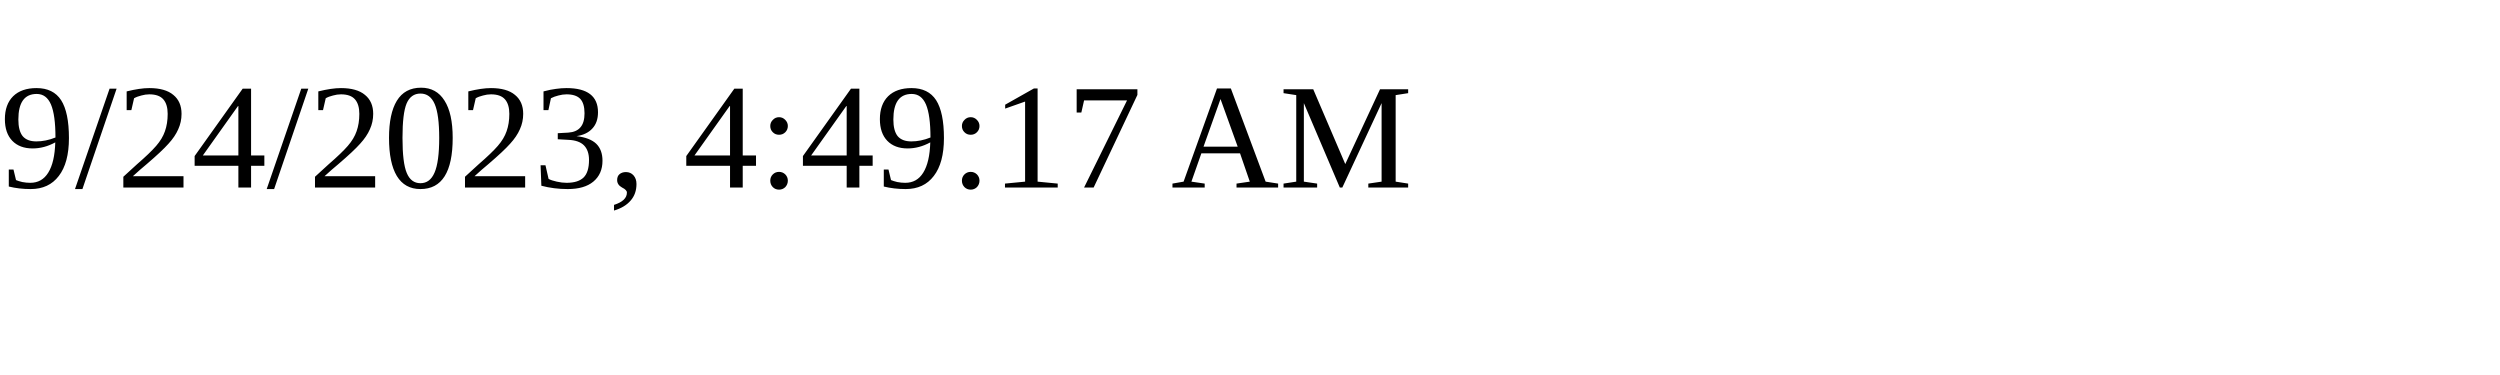
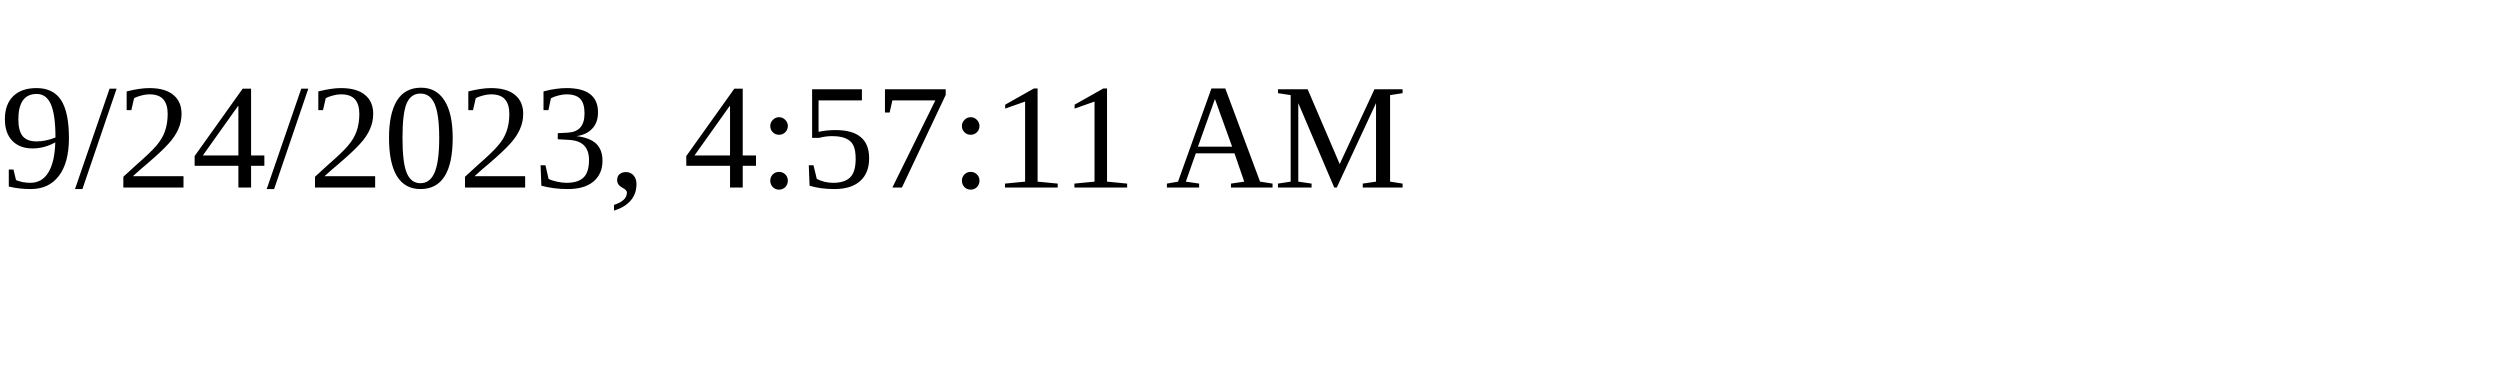
<svg xmlns="http://www.w3.org/2000/svg" height="30" width="200">
-   <text x="0" y="15">9/24/2023, 4:49:17 AM</text>
+   <text x="0" y="15">9/24/2023, 4:57:11 AM</text>
</svg>
